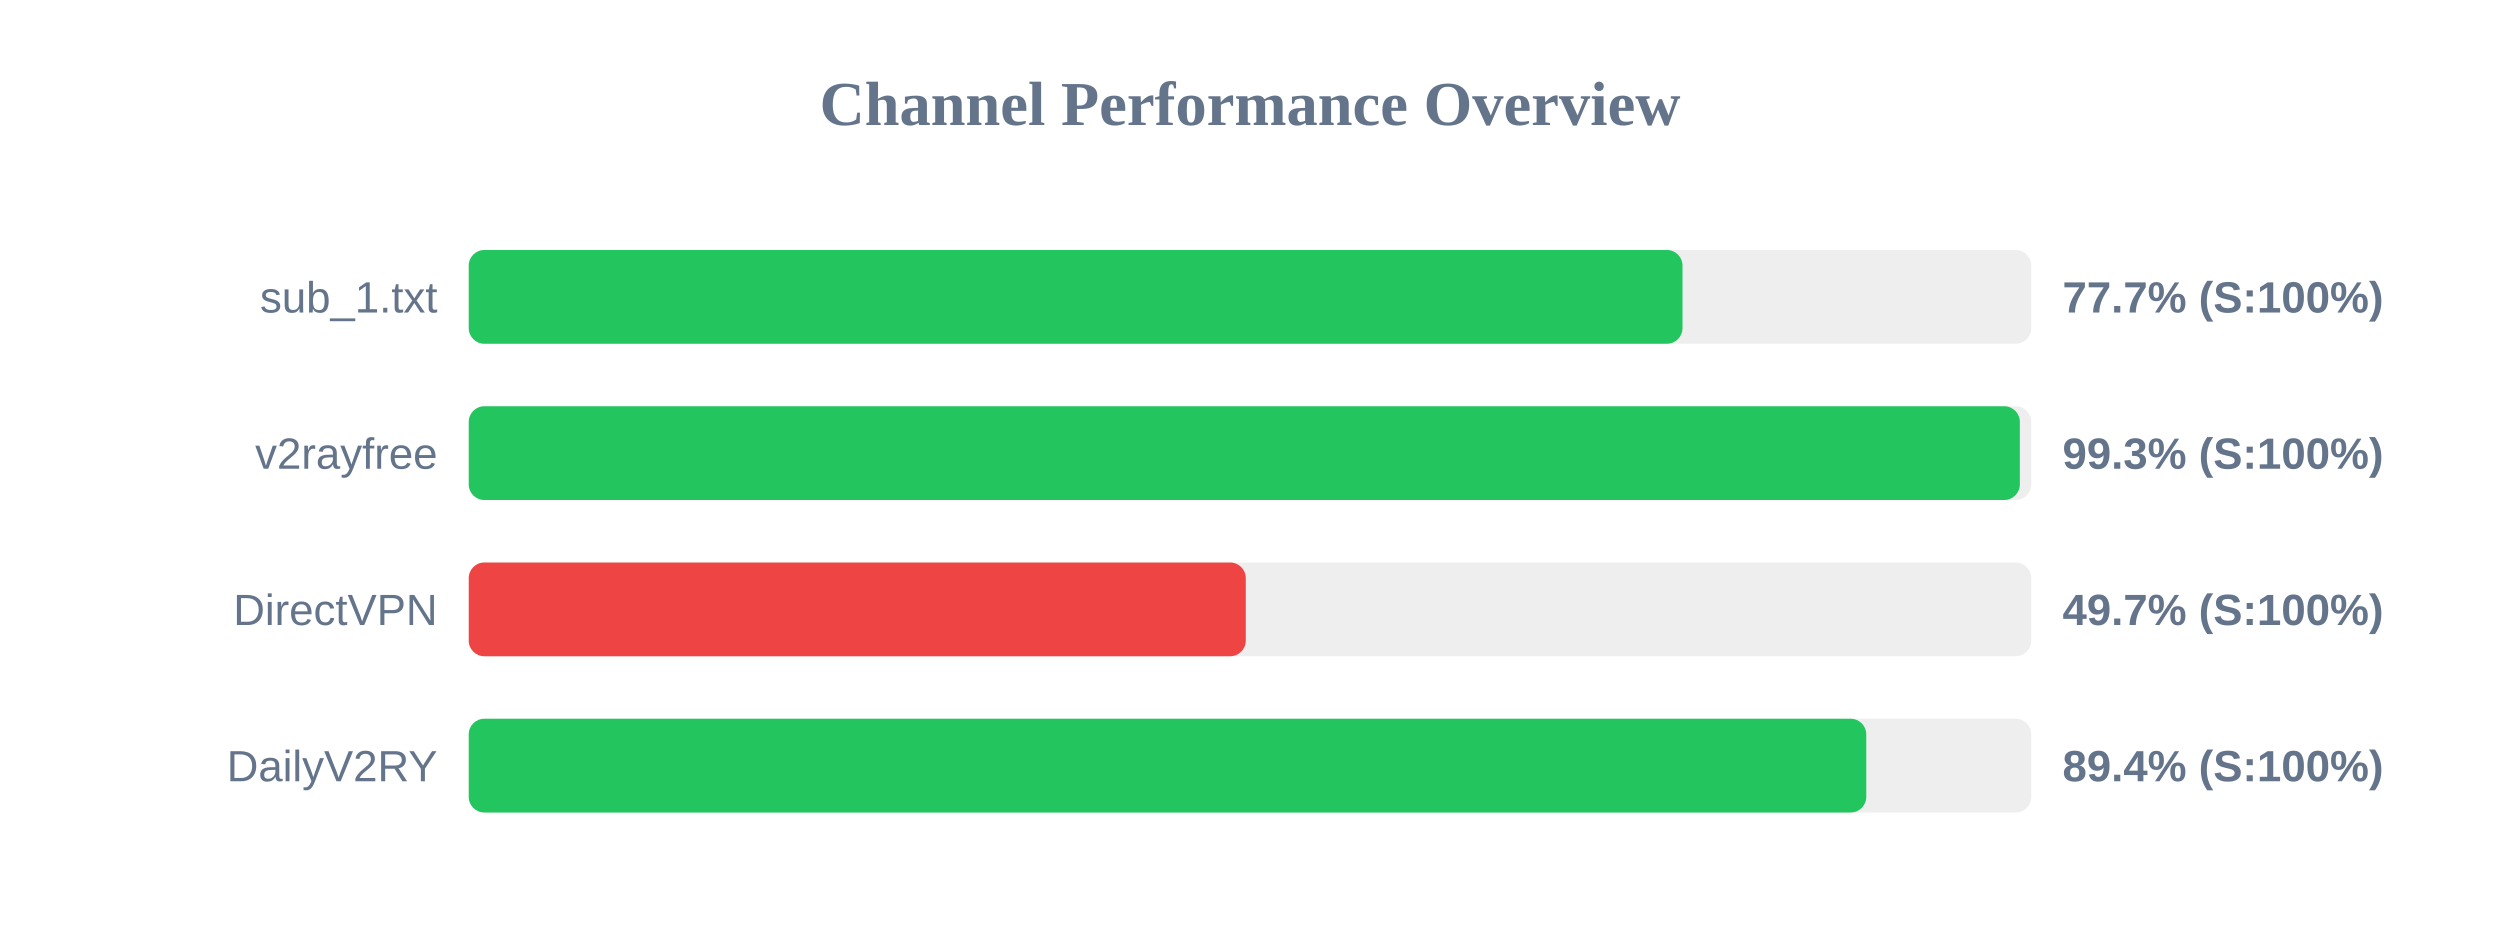
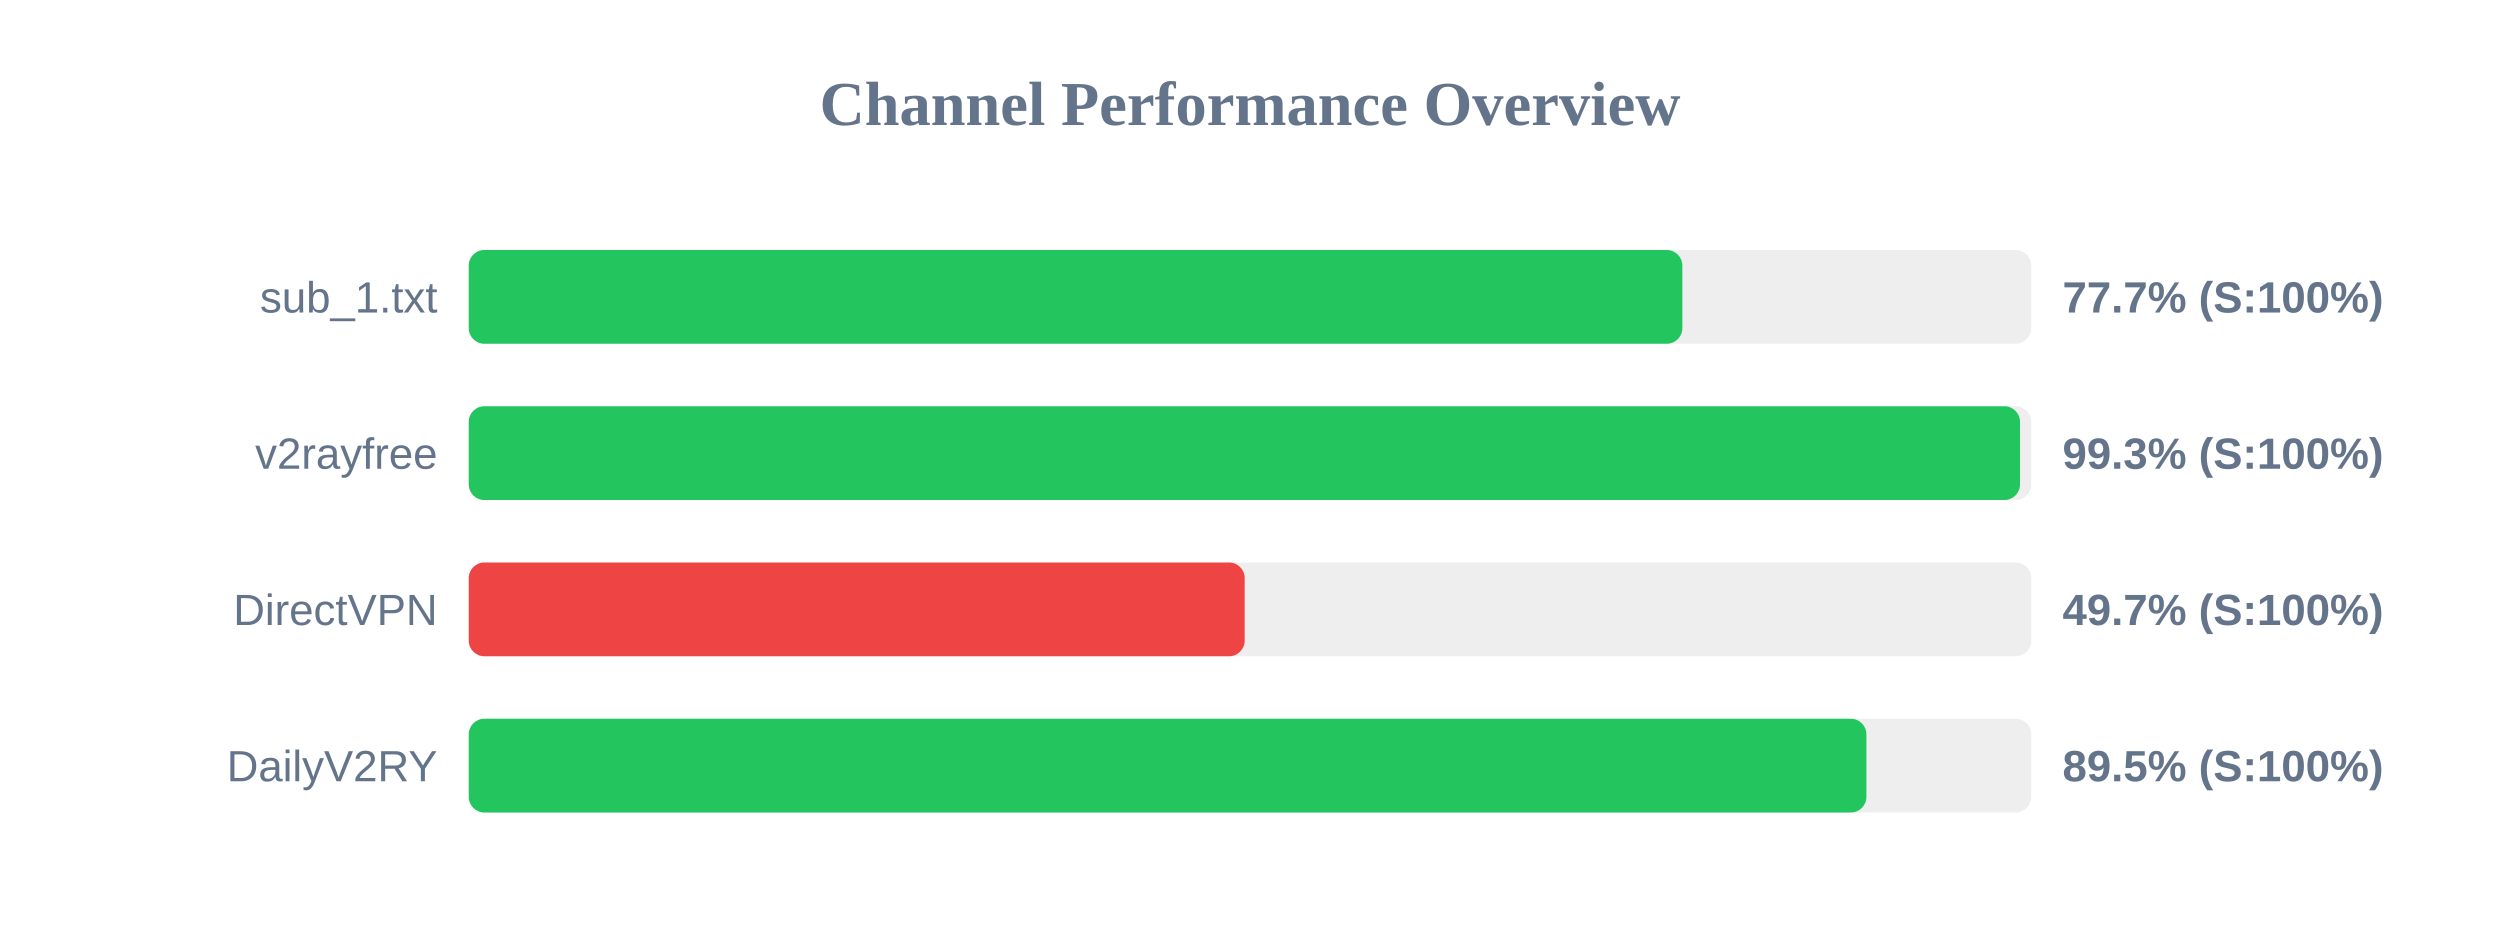
<svg xmlns="http://www.w3.org/2000/svg" width="800" height="300" version="1.1">
  <style>
        .row { font: 14px Arial; fill: #64748b; }
        .score { font: bold 14px Arial; fill: #64748b; }
    </style>
  <text x="400" y="40" text-anchor="middle" font-size="20px" font-weight="bold" fill="#64748b">Channel Performance Overview</text>
  <rect x="150" y="80" width="500" height="30" fill="#eee" rx="5" />
-   <rect x="150" y="80" width="388.4" height="30" fill="#22c55e" rx="5" />
+   <rect x="150" y="80" width="388.35" height="30" fill="#22c55e" rx="5" />
  <text x="140" y="100" text-anchor="end" class="row">sub_1.txt</text>
  <text x="660" y="100" text-anchor="start" class="score">77.7% (S:100%)</text>
  <rect x="150" y="130" width="500" height="30" fill="#eee" rx="5" />
-   <rect x="150" y="130" width="496.35" height="30" fill="#22c55e" rx="5" />
+   <rect x="150" y="130" width="496.4" height="30" fill="#22c55e" rx="5" />
  <text x="140" y="150" text-anchor="end" class="row">v2rayfree</text>
  <text x="660" y="150" text-anchor="start" class="score">99.3% (S:100%)</text>
  <rect x="150" y="180" width="500" height="30" fill="#eee" rx="5" />
-   <rect x="150" y="180" width="248.65" height="30" fill="#ef4444" rx="5" />
+   <rect x="150" y="180" width="248.3" height="30" fill="#ef4444" rx="5" />
  <text x="140" y="200" text-anchor="end" class="row">DirectVPN</text>
  <text x="660" y="200" text-anchor="start" class="score">49.7% (S:100%)</text>
  <rect x="150" y="230" width="500" height="30" fill="#eee" rx="5" />
-   <rect x="150" y="230" width="447.2" height="30" fill="#22c55e" rx="5" />
+   <rect x="150" y="230" width="447.25" height="30" fill="#22c55e" rx="5" />
  <text x="140" y="250" text-anchor="end" class="row">DailyV2RY</text>
-   <text x="660" y="250" text-anchor="start" class="score">89.4% (S:100%)</text>
+   <text x="660" y="250" text-anchor="start" class="score">89.5% (S:100%)</text>
</svg>
